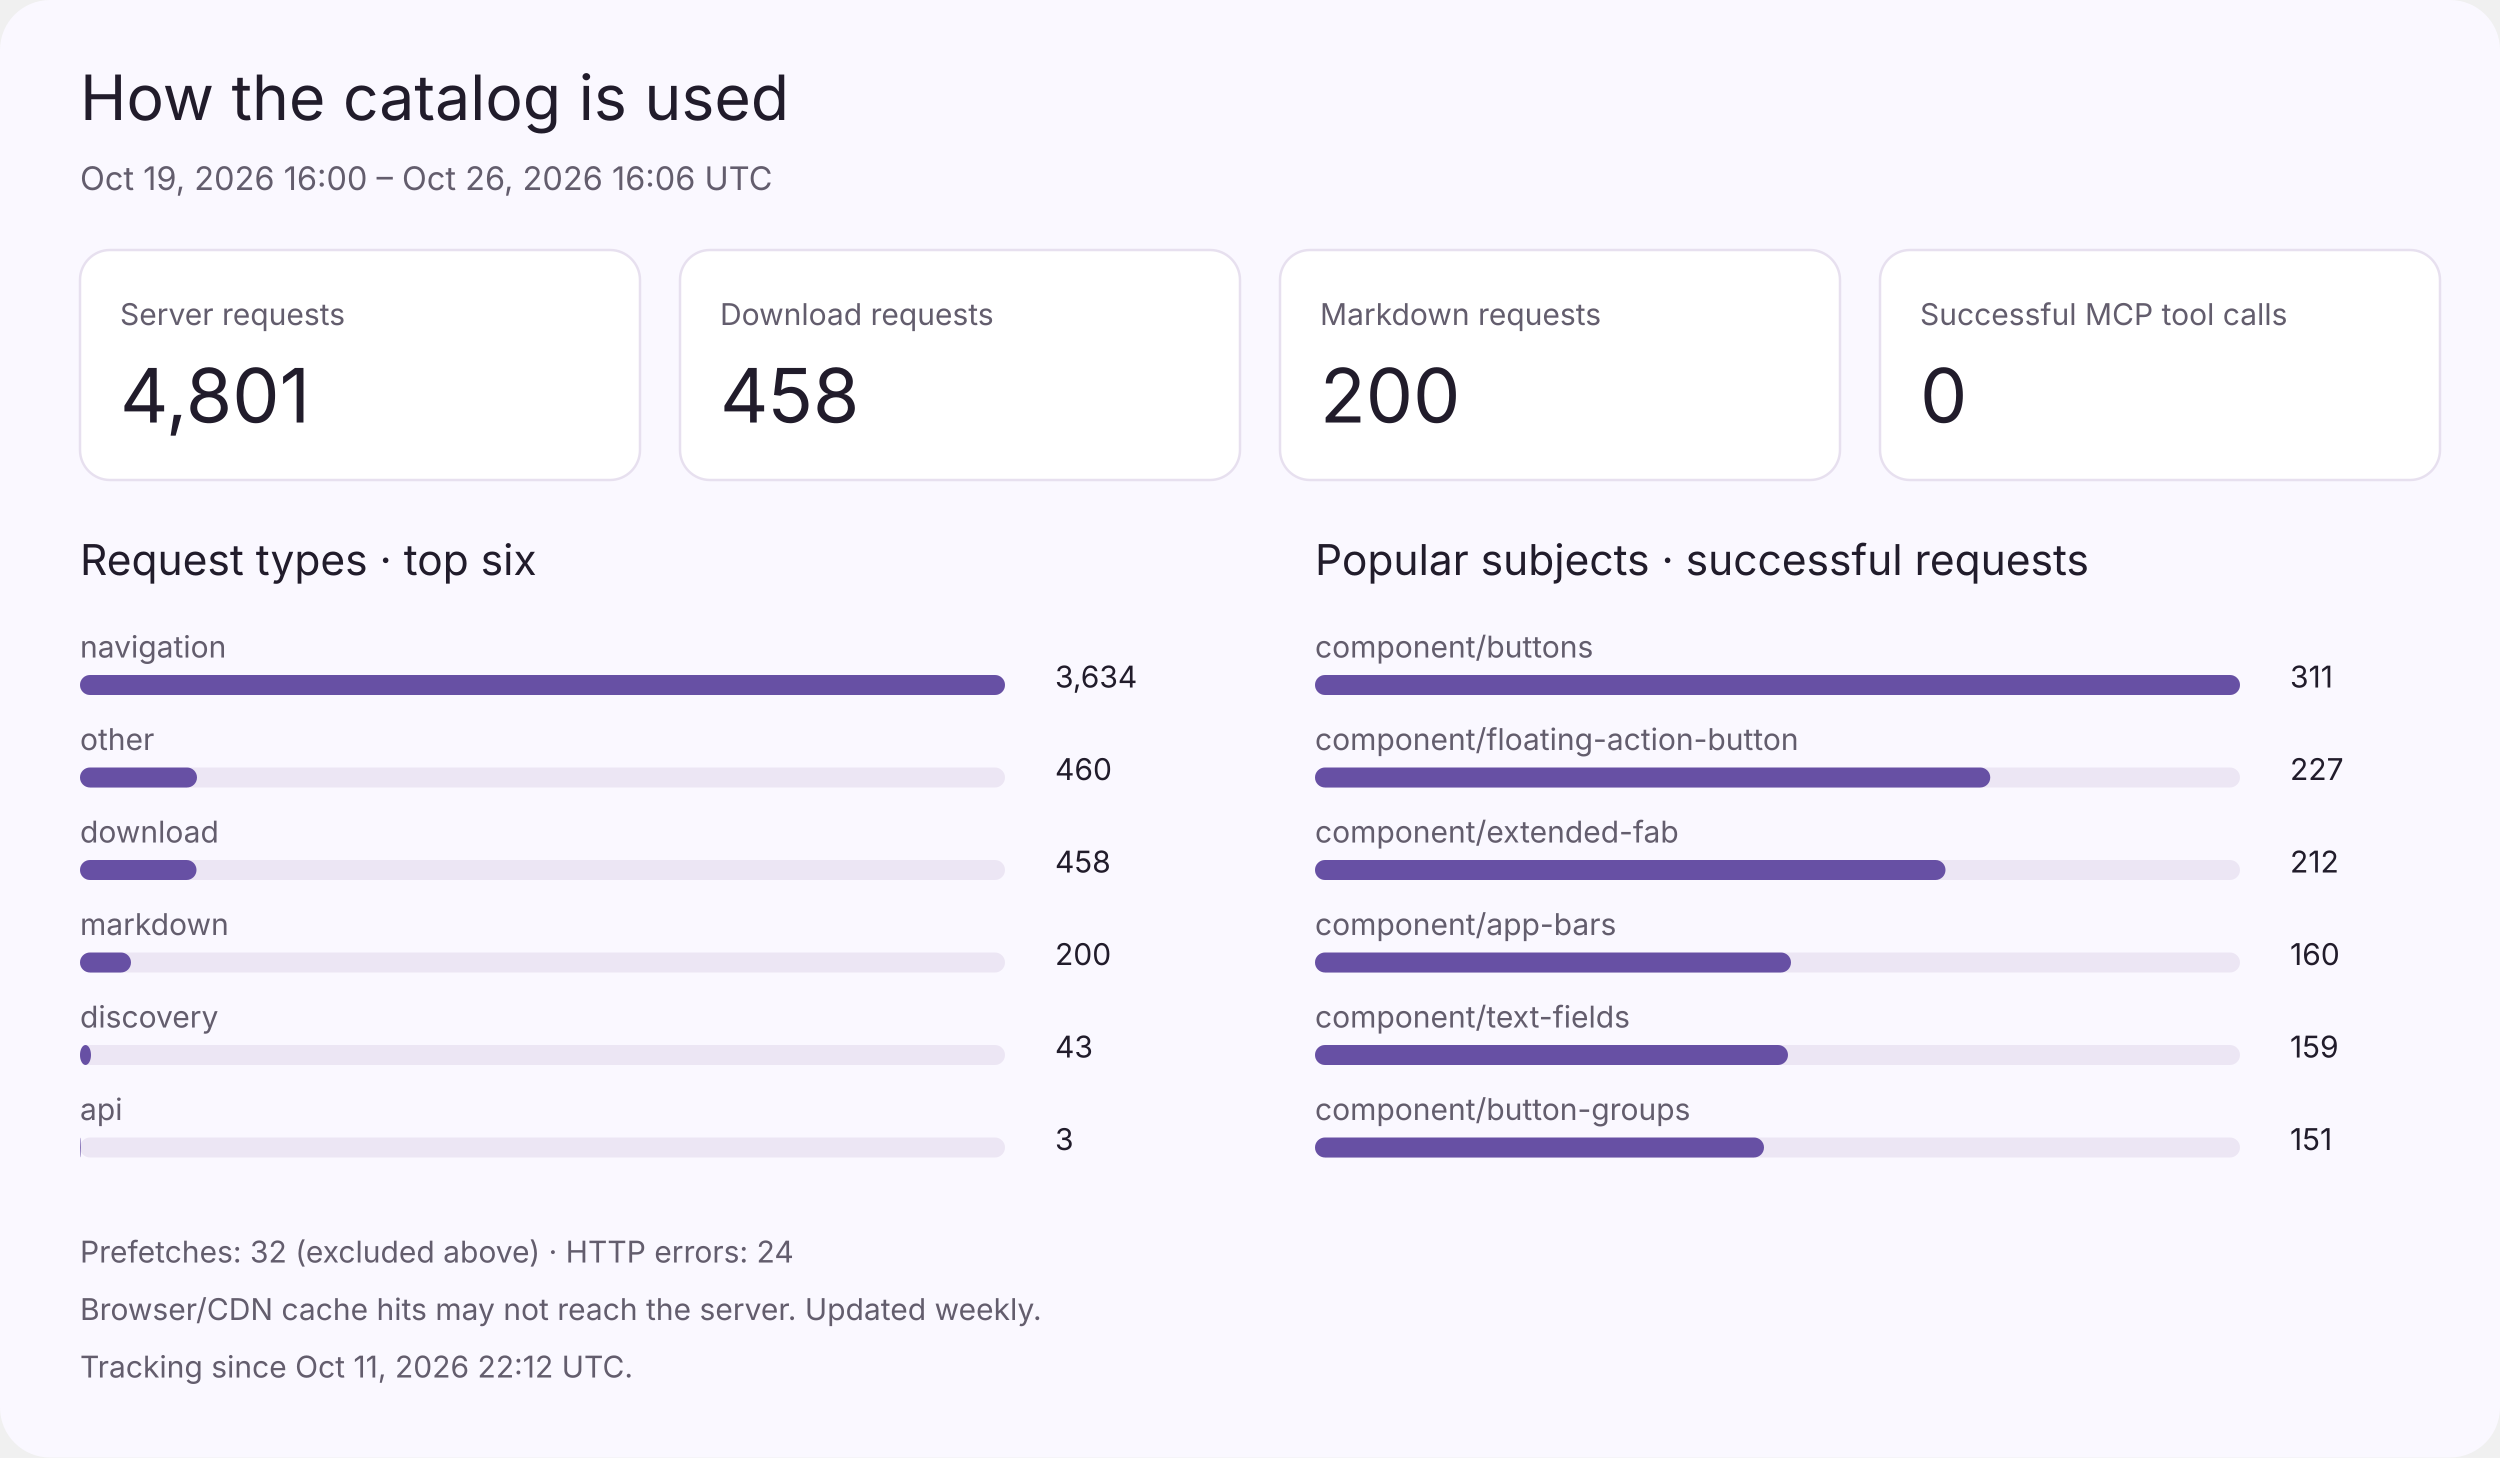
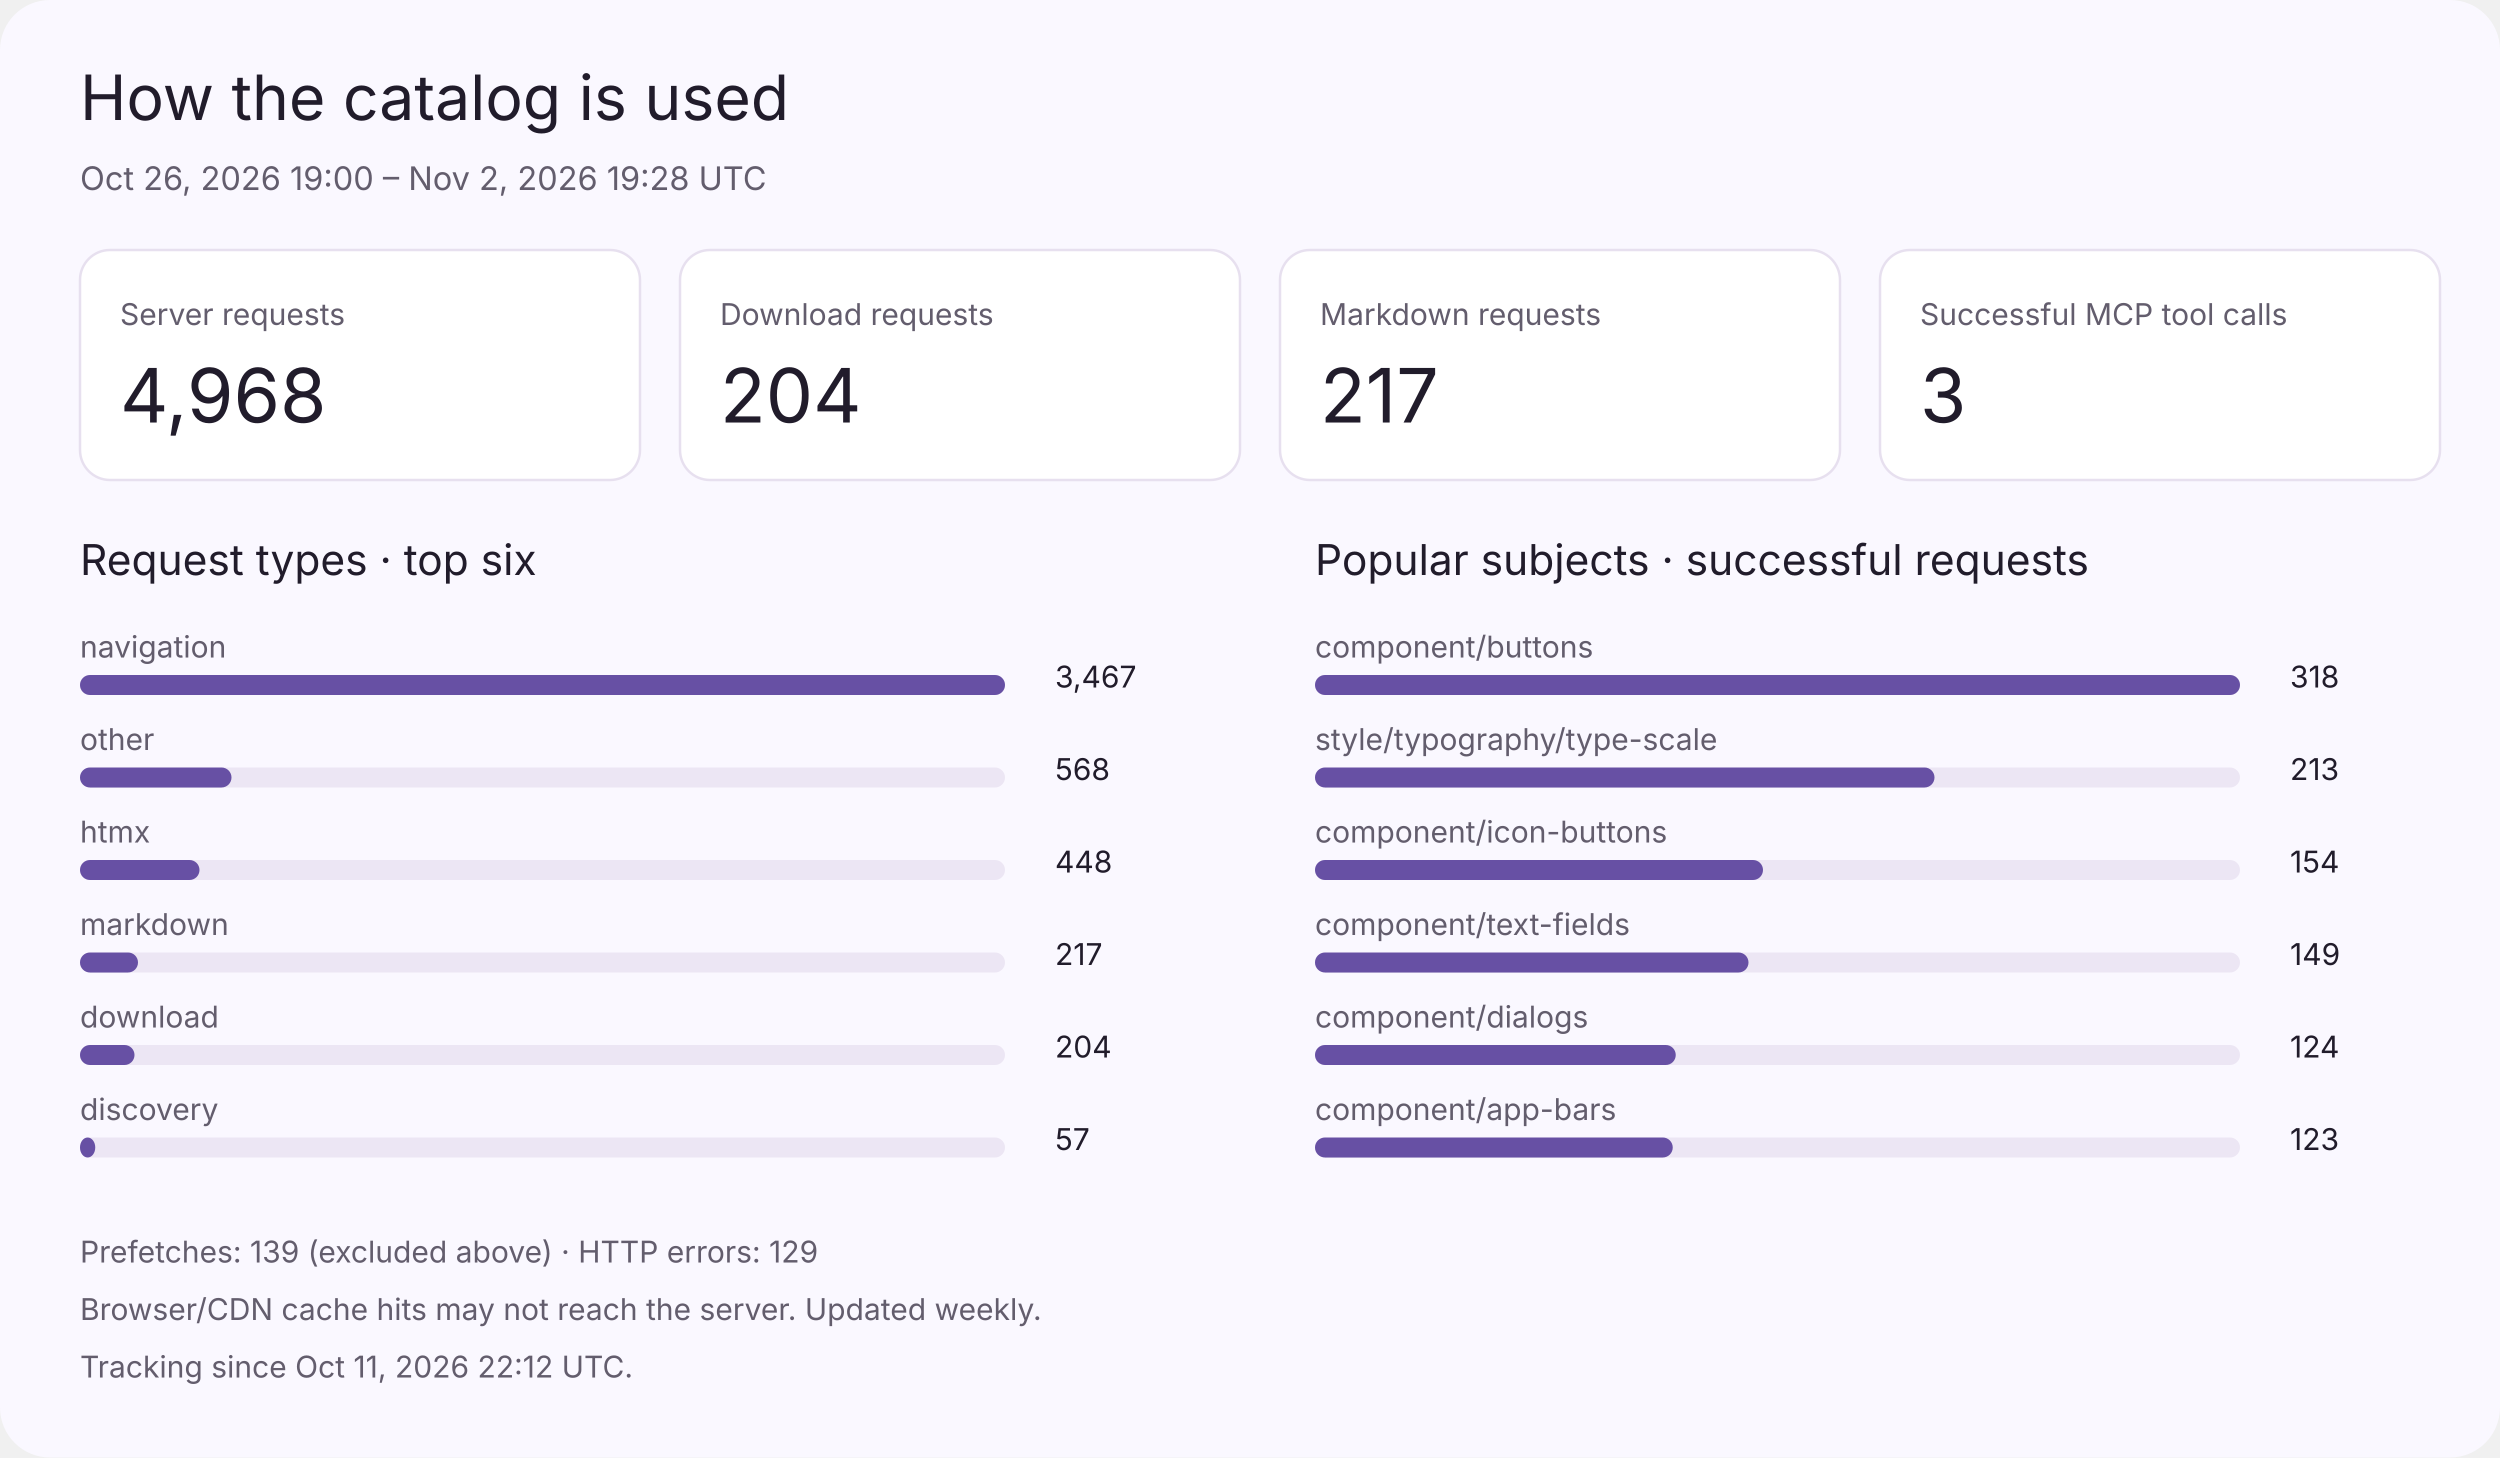
<svg xmlns="http://www.w3.org/2000/svg" viewBox="0 0 1000 583" role="img" aria-labelledby="title desc">
  <style>
 text{font-family:system-ui,-apple-system,Segoe UI,sans-serif;fill:#211c2b} .muted{fill:#635d6d} .bg{fill:#faf8ff} .card{fill:#fff;stroke:#e7e0ef} .track{fill:#ece6f4} .bar{fill:#6750a4}
 @media(prefers-color-scheme:dark){text{fill:#eee7f5}.muted{fill:#c9bed7}.bg{fill:#17131e}.card{fill:#211b2a;stroke:#3b3248}.track{fill:#34283f}.bar{fill:#cbb2ff}}
 </style>
  <rect class="bg" width="1000" height="583" rx="20" />
  <text x="32" y="48" font-size="25" class="">How the catalog is used</text>
-   <text x="32" y="76" font-size="13" class="muted">Oct 19, 2026 16:00 – Oct 26, 2026 16:06 UTC</text>
+   <text x="32" y="76" font-size="13" class="muted">Oct 26, 2026 19:00 – Nov 2, 2026 19:28 UTC</text>
  <rect class="card" x="32" y="100" width="224" height="92" rx="12" />
  <text x="48" y="130" font-size="12" class="muted">Server requests</text>
-   <text x="48" y="169" font-size="30" class="">4,801</text>
+   <text x="48" y="169" font-size="30" class="">4,968</text>
  <rect class="card" x="272" y="100" width="224" height="92" rx="12" />
  <text x="288" y="130" font-size="12" class="muted">Download requests</text>
-   <text x="288" y="169" font-size="30" class="">458</text>
+   <text x="288" y="169" font-size="30" class="">204</text>
  <rect class="card" x="512" y="100" width="224" height="92" rx="12" />
  <text x="528" y="130" font-size="12" class="muted">Markdown requests</text>
-   <text x="528" y="169" font-size="30" class="">200</text>
+   <text x="528" y="169" font-size="30" class="">217</text>
  <rect class="card" x="752" y="100" width="224" height="92" rx="12" />
  <text x="768" y="130" font-size="12" class="muted">Successful MCP tool calls</text>
-   <text x="768" y="169" font-size="30" class="">0</text>
+   <text x="768" y="169" font-size="30" class="">3</text>
  <text x="32" y="230" font-size="17" class="">Request types · top six</text>
  <text x="32" y="263" font-size="12" class="muted">navigation</text>
  <rect class="track" x="32" y="270" width="370" height="8" rx="4" />
  <rect class="bar" x="32" y="270" width="370.0" height="8" rx="4" />
-   <text x="422" y="275" font-size="12" class="">3,634</text>
+   <text x="422" y="275" font-size="12" class="">3,467</text>
  <text x="32" y="300" font-size="12" class="muted">other</text>
  <rect class="track" x="32" y="307" width="370" height="8" rx="4" />
-   <rect class="bar" x="32" y="307" width="46.8" height="8" rx="4" />
-   <text x="422" y="312" font-size="12" class="">460</text>
-   <text x="32" y="337" font-size="12" class="muted">download</text>
+   <rect class="bar" x="32" y="307" width="60.6" height="8" rx="4" />
+   <text x="422" y="312" font-size="12" class="">568</text>
+   <text x="32" y="337" font-size="12" class="muted">htmx</text>
  <rect class="track" x="32" y="344" width="370" height="8" rx="4" />
-   <rect class="bar" x="32" y="344" width="46.6" height="8" rx="4" />
-   <text x="422" y="349" font-size="12" class="">458</text>
+   <rect class="bar" x="32" y="344" width="47.8" height="8" rx="4" />
+   <text x="422" y="349" font-size="12" class="">448</text>
  <text x="32" y="374" font-size="12" class="muted">markdown</text>
  <rect class="track" x="32" y="381" width="370" height="8" rx="4" />
-   <rect class="bar" x="32" y="381" width="20.4" height="8" rx="4" />
-   <text x="422" y="386" font-size="12" class="">200</text>
-   <text x="32" y="411" font-size="12" class="muted">discovery</text>
+   <rect class="bar" x="32" y="381" width="23.2" height="8" rx="4" />
+   <text x="422" y="386" font-size="12" class="">217</text>
+   <text x="32" y="411" font-size="12" class="muted">download</text>
  <rect class="track" x="32" y="418" width="370" height="8" rx="4" />
-   <rect class="bar" x="32" y="418" width="4.4" height="8" rx="4" />
-   <text x="422" y="423" font-size="12" class="">43</text>
-   <text x="32" y="448" font-size="12" class="muted">api</text>
+   <rect class="bar" x="32" y="418" width="21.8" height="8" rx="4" />
+   <text x="422" y="423" font-size="12" class="">204</text>
+   <text x="32" y="448" font-size="12" class="muted">discovery</text>
  <rect class="track" x="32" y="455" width="370" height="8" rx="4" />
-   <rect class="bar" x="32" y="455" width="0.3" height="8" rx="4" />
-   <text x="422" y="460" font-size="12" class="">3</text>
+   <rect class="bar" x="32" y="455" width="6.1" height="8" rx="4" />
+   <text x="422" y="460" font-size="12" class="">57</text>
  <text x="526" y="230" font-size="17" class="">Popular subjects · successful requests</text>
  <text x="526" y="263" font-size="12" class="muted">component/buttons</text>
  <rect class="track" x="526" y="270" width="370" height="8" rx="4" />
  <rect class="bar" x="526" y="270" width="370.0" height="8" rx="4" />
-   <text x="916" y="275" font-size="12" class="">311</text>
-   <text x="526" y="300" font-size="12" class="muted">component/floating-action-button</text>
+   <text x="916" y="275" font-size="12" class="">318</text>
+   <text x="526" y="300" font-size="12" class="muted">style/typography/type-scale</text>
  <rect class="track" x="526" y="307" width="370" height="8" rx="4" />
-   <rect class="bar" x="526" y="307" width="270.1" height="8" rx="4" />
-   <text x="916" y="312" font-size="12" class="">227</text>
-   <text x="526" y="337" font-size="12" class="muted">component/extended-fab</text>
+   <rect class="bar" x="526" y="307" width="247.8" height="8" rx="4" />
+   <text x="916" y="312" font-size="12" class="">213</text>
+   <text x="526" y="337" font-size="12" class="muted">component/icon-buttons</text>
  <rect class="track" x="526" y="344" width="370" height="8" rx="4" />
-   <rect class="bar" x="526" y="344" width="252.2" height="8" rx="4" />
-   <text x="916" y="349" font-size="12" class="">212</text>
-   <text x="526" y="374" font-size="12" class="muted">component/app-bars</text>
+   <rect class="bar" x="526" y="344" width="179.2" height="8" rx="4" />
+   <text x="916" y="349" font-size="12" class="">154</text>
+   <text x="526" y="374" font-size="12" class="muted">component/text-fields</text>
  <rect class="track" x="526" y="381" width="370" height="8" rx="4" />
-   <rect class="bar" x="526" y="381" width="190.4" height="8" rx="4" />
-   <text x="916" y="386" font-size="12" class="">160</text>
-   <text x="526" y="411" font-size="12" class="muted">component/text-fields</text>
+   <rect class="bar" x="526" y="381" width="173.4" height="8" rx="4" />
+   <text x="916" y="386" font-size="12" class="">149</text>
+   <text x="526" y="411" font-size="12" class="muted">component/dialogs</text>
  <rect class="track" x="526" y="418" width="370" height="8" rx="4" />
-   <rect class="bar" x="526" y="418" width="189.2" height="8" rx="4" />
-   <text x="916" y="423" font-size="12" class="">159</text>
-   <text x="526" y="448" font-size="12" class="muted">component/button-groups</text>
+   <rect class="bar" x="526" y="418" width="144.3" height="8" rx="4" />
+   <text x="916" y="423" font-size="12" class="">124</text>
+   <text x="526" y="448" font-size="12" class="muted">component/app-bars</text>
  <rect class="track" x="526" y="455" width="370" height="8" rx="4" />
-   <rect class="bar" x="526" y="455" width="179.6" height="8" rx="4" />
-   <text x="916" y="460" font-size="12" class="">151</text>
-   <text x="32" y="505" font-size="12" class="muted">Prefetches: 32 (excluded above) · HTTP errors: 24</text>
+   <rect class="bar" x="526" y="455" width="143.1" height="8" rx="4" />
+   <text x="916" y="460" font-size="12" class="">123</text>
+   <text x="32" y="505" font-size="12" class="muted">Prefetches: 139 (excluded above) · HTTP errors: 129</text>
  <text x="32" y="528" font-size="12" class="muted">Browser/CDN cache hits may not reach the server. Updated weekly.</text>
  <text x="32" y="551" font-size="12" class="muted">Tracking since Oct 11, 2026 22:12 UTC.</text>
</svg>
